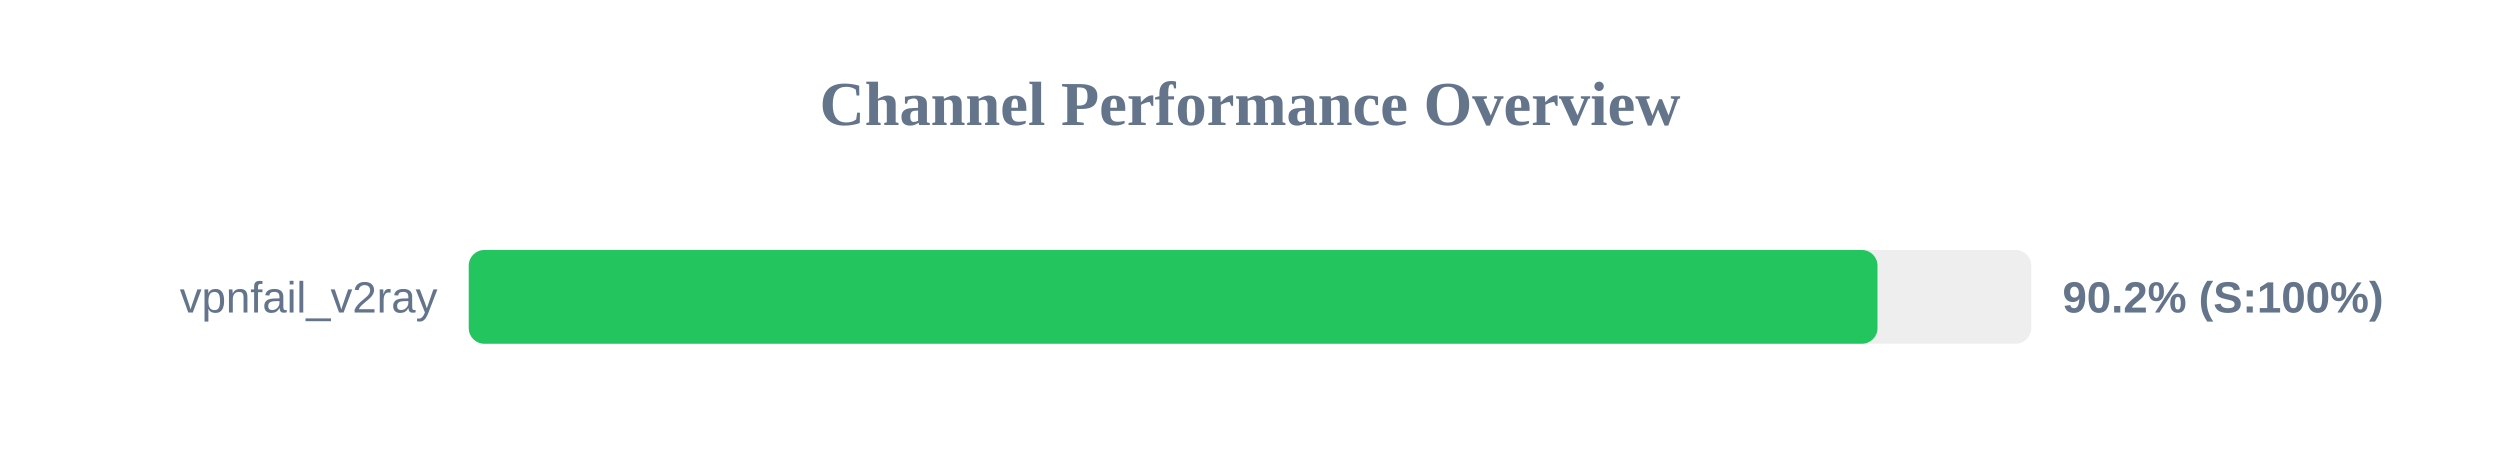
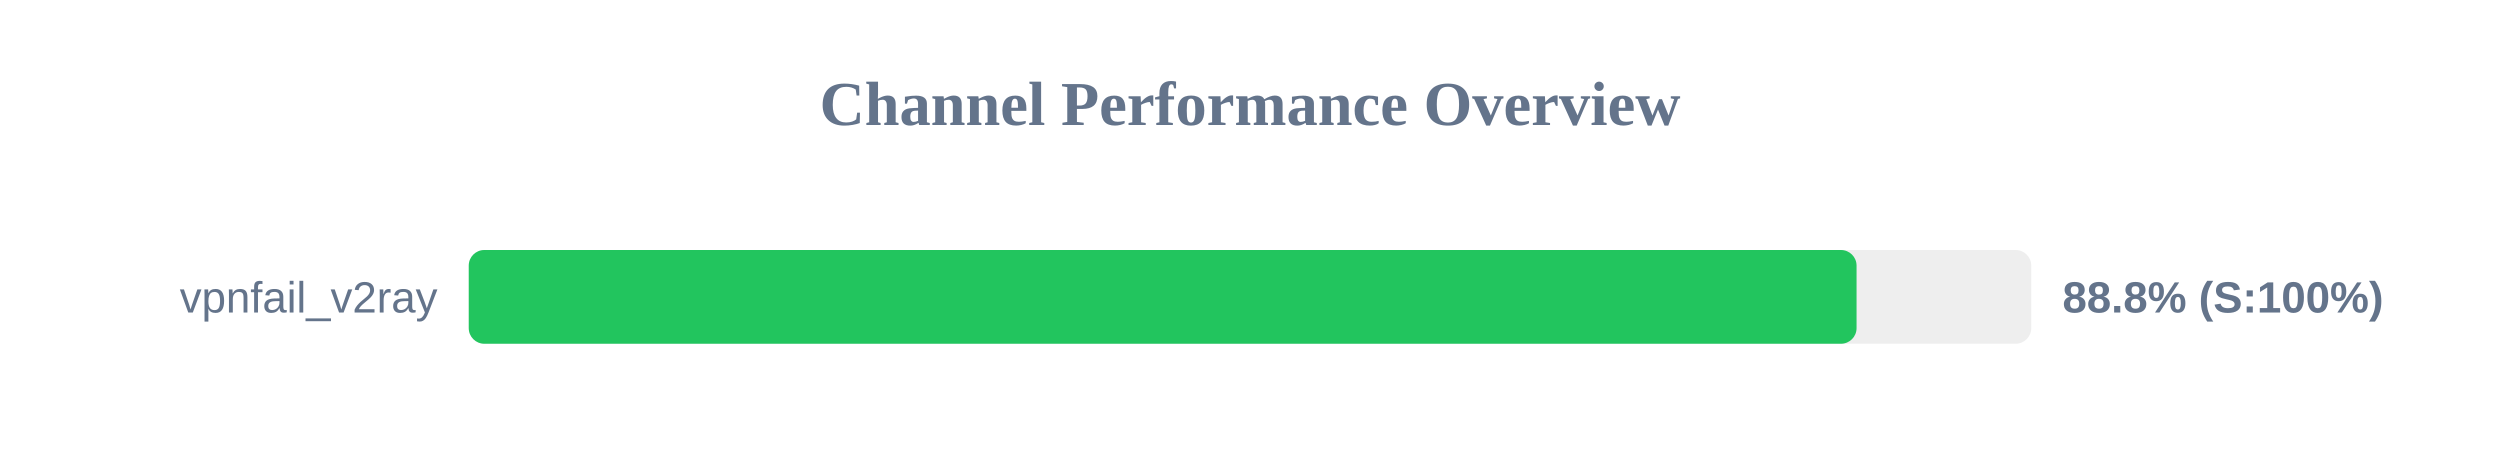
<svg xmlns="http://www.w3.org/2000/svg" width="800" height="150" version="1.1">
  <style>
        .row { font: 14px Arial; fill: #64748b; }
        .score { font: bold 14px Arial; fill: #64748b; }
    </style>
  <text x="400" y="40" text-anchor="middle" font-size="20px" font-weight="bold" fill="#64748b">Channel Performance Overview</text>
  <rect x="150" y="80" width="500" height="30" fill="#eee" rx="5" />
-   <rect x="150" y="80" width="450.8" height="30" fill="#22c55e" rx="5" />
+   <rect x="150" y="80" width="444.1" height="30" fill="#22c55e" rx="5" />
  <text x="140" y="100" text-anchor="end" class="row">vpnfail_v2ray</text>
-   <text x="660" y="100" text-anchor="start" class="score">90.2% (S:100%)</text>
+   <text x="660" y="100" text-anchor="start" class="score">88.8% (S:100%)</text>
</svg>
